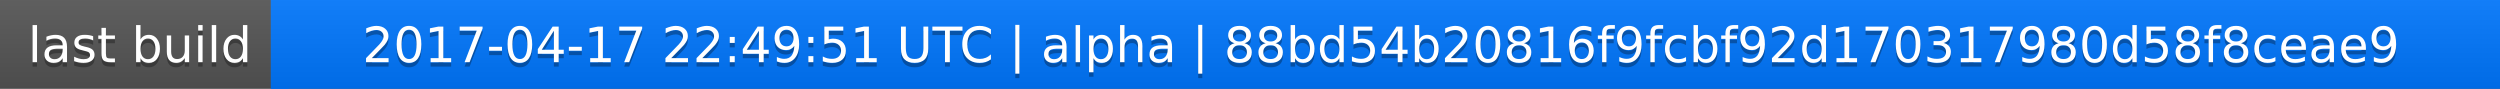
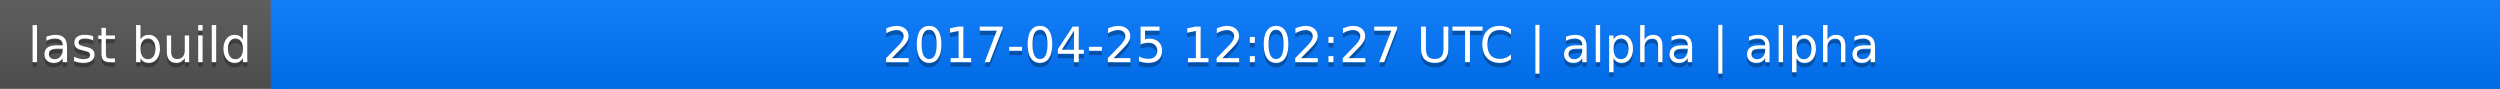
<svg xmlns="http://www.w3.org/2000/svg" width="563" height="20">
  <linearGradient id="a" x2="0" y2="100%">
    <stop offset="0" stop-color="#bbb" stop-opacity=".1" />
    <stop offset="1" stop-opacity=".1" />
  </linearGradient>
  <rect rx="0" width="563" height="20" fill="#555" />
  <rect rx="0" x="61" width="502" height="20" fill="#07f" />
  <path fill="#07f" d="M61 0h4v20h-4z" />
  <rect rx="0" width="563" height="20" fill="url(#a)" />
  <g fill="#fff" text-anchor="middle" font-family="DejaVu Sans,Verdana,Geneva,sans-serif" font-size="11">
    <text x="31.5" y="15" fill="#010101" fill-opacity=".3">last build</text>
    <text x="31.5" y="14">last build</text>
-     <text x="311" y="15" fill="#010101" fill-opacity=".3">2017-04-17 22:49:51 UTC | alpha | 88bd54b20816f9fcbf92d170317980d58f8ceae9</text>
-     <text x="311" y="14">2017-04-17 22:49:51 UTC | alpha | 88bd54b20816f9fcbf92d170317980d58f8ceae9</text>
+     <text x="311" y="15" fill="#010101" fill-opacity=".3">2017-04-25 12:02:27 UTC | alpha | alpha</text>
+     <text x="311" y="14">2017-04-25 12:02:27 UTC | alpha | alpha</text>
  </g>
</svg>
